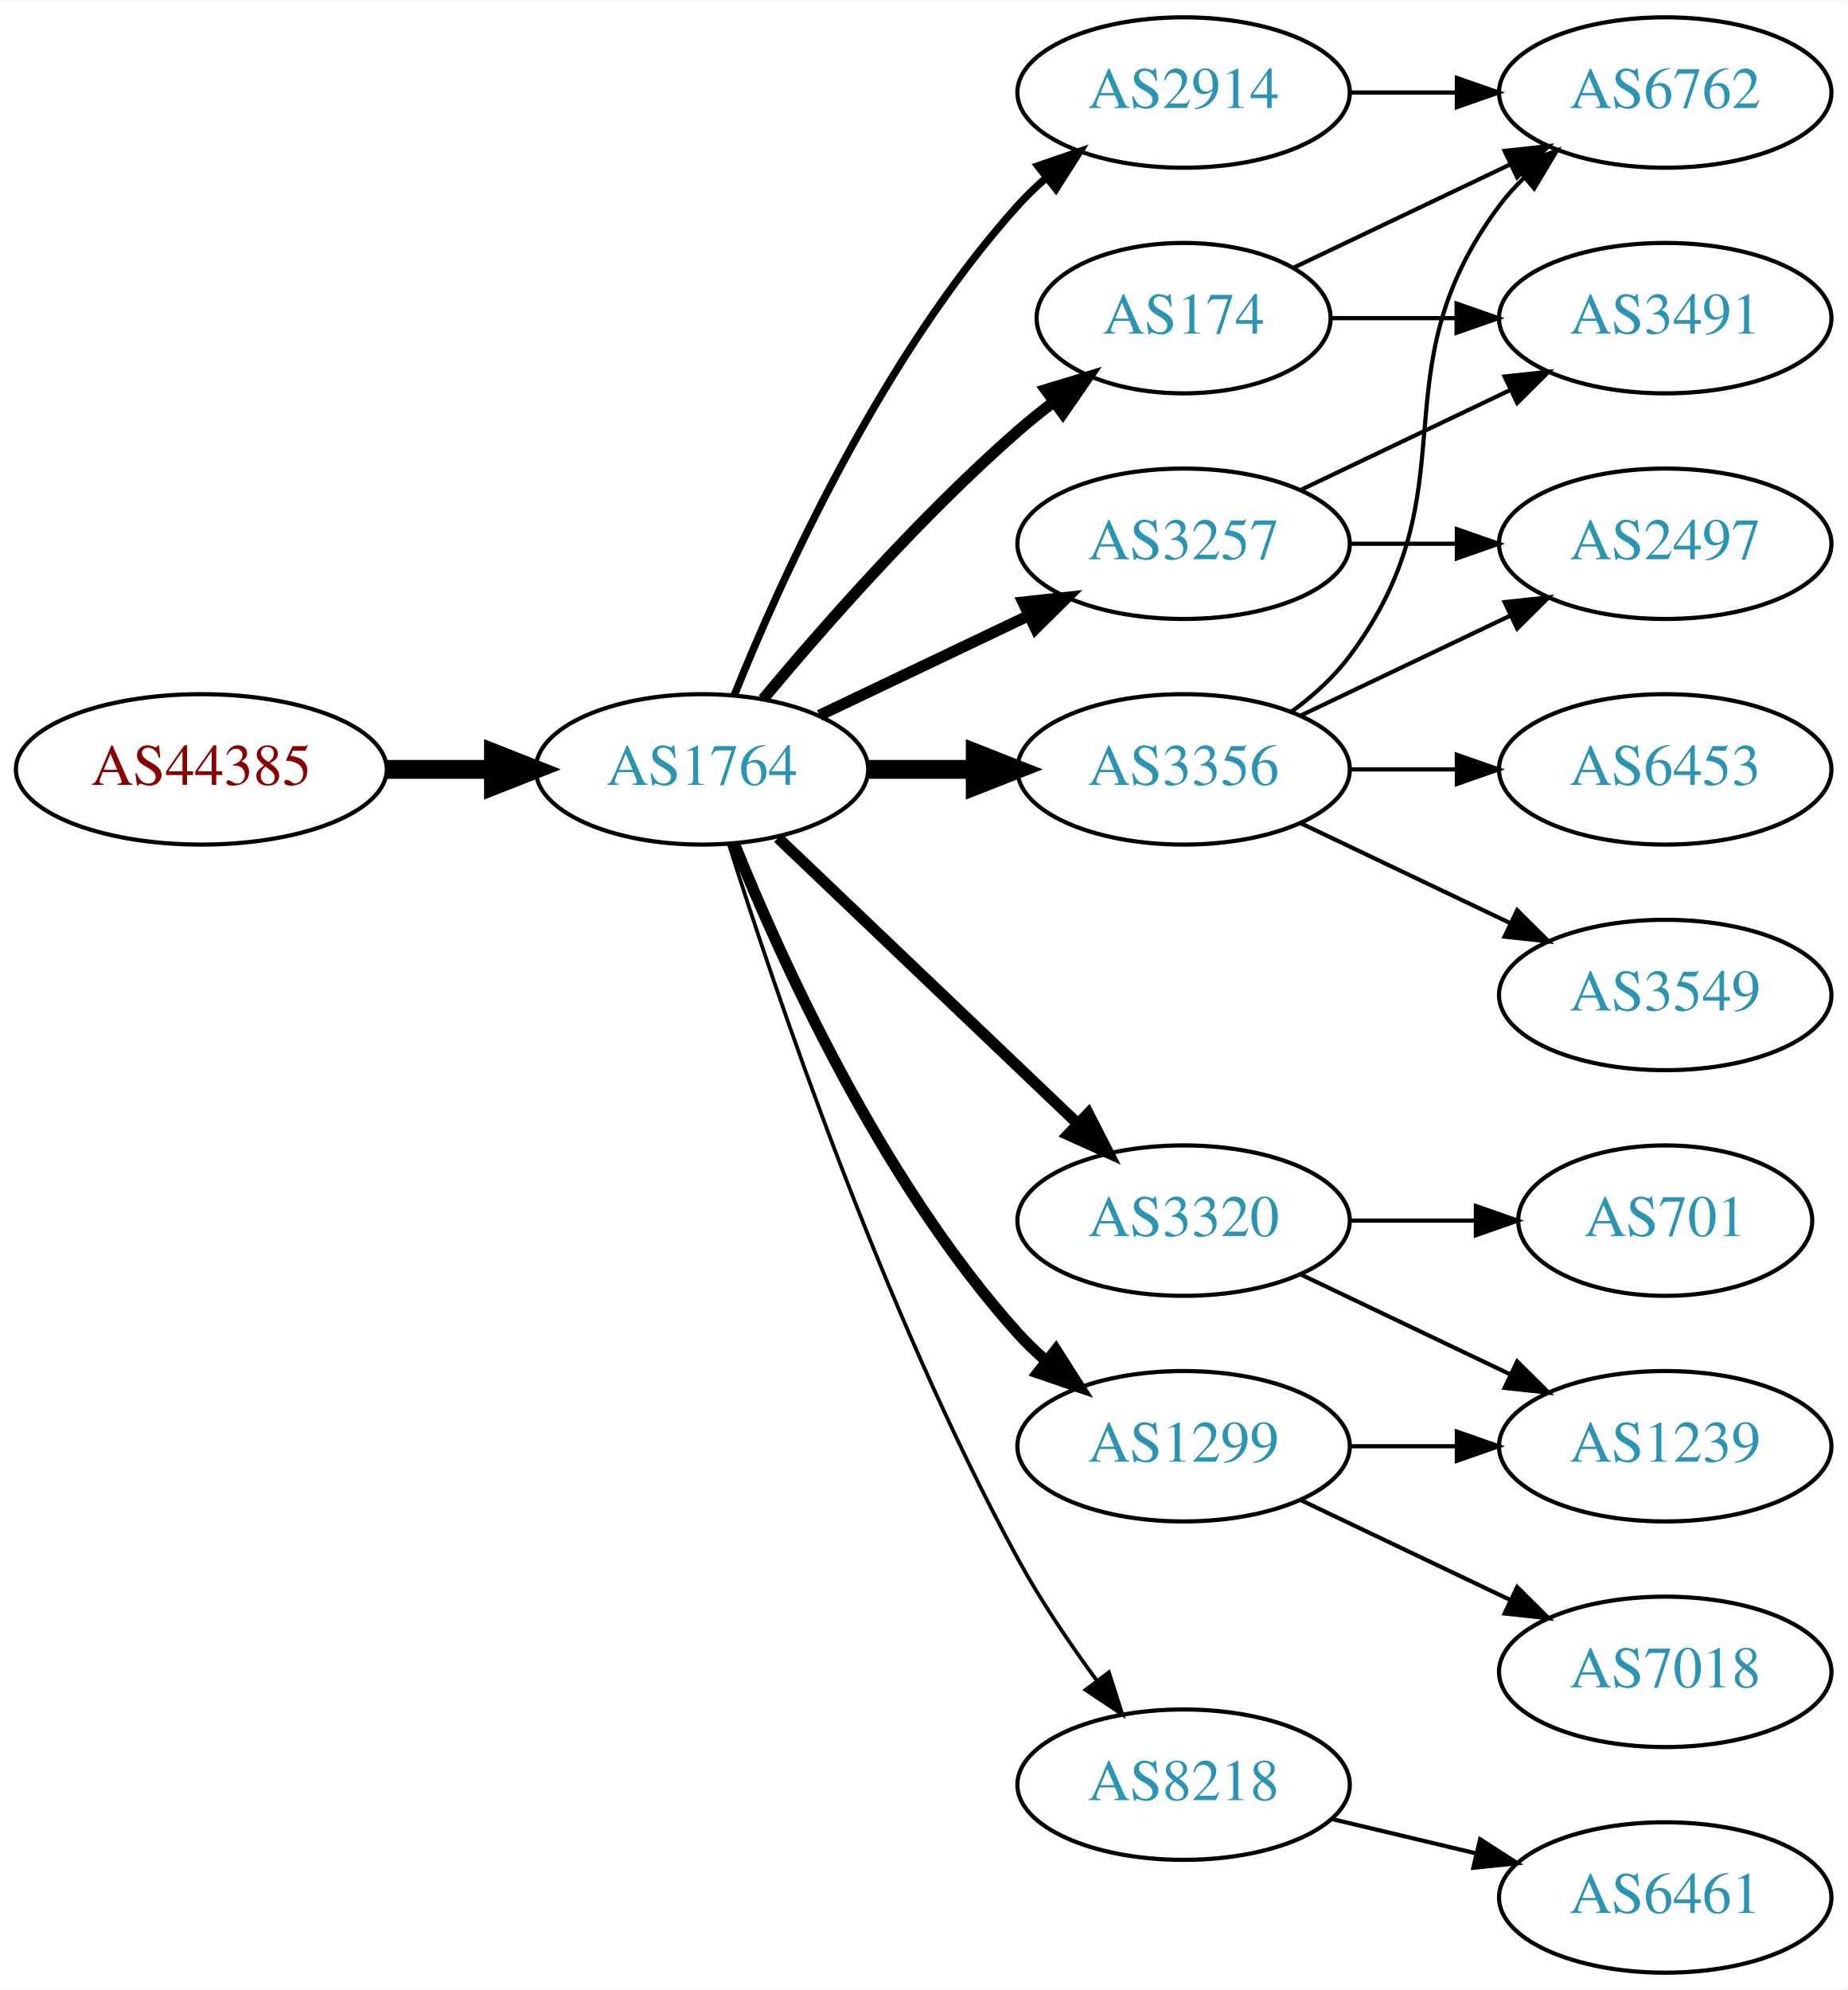
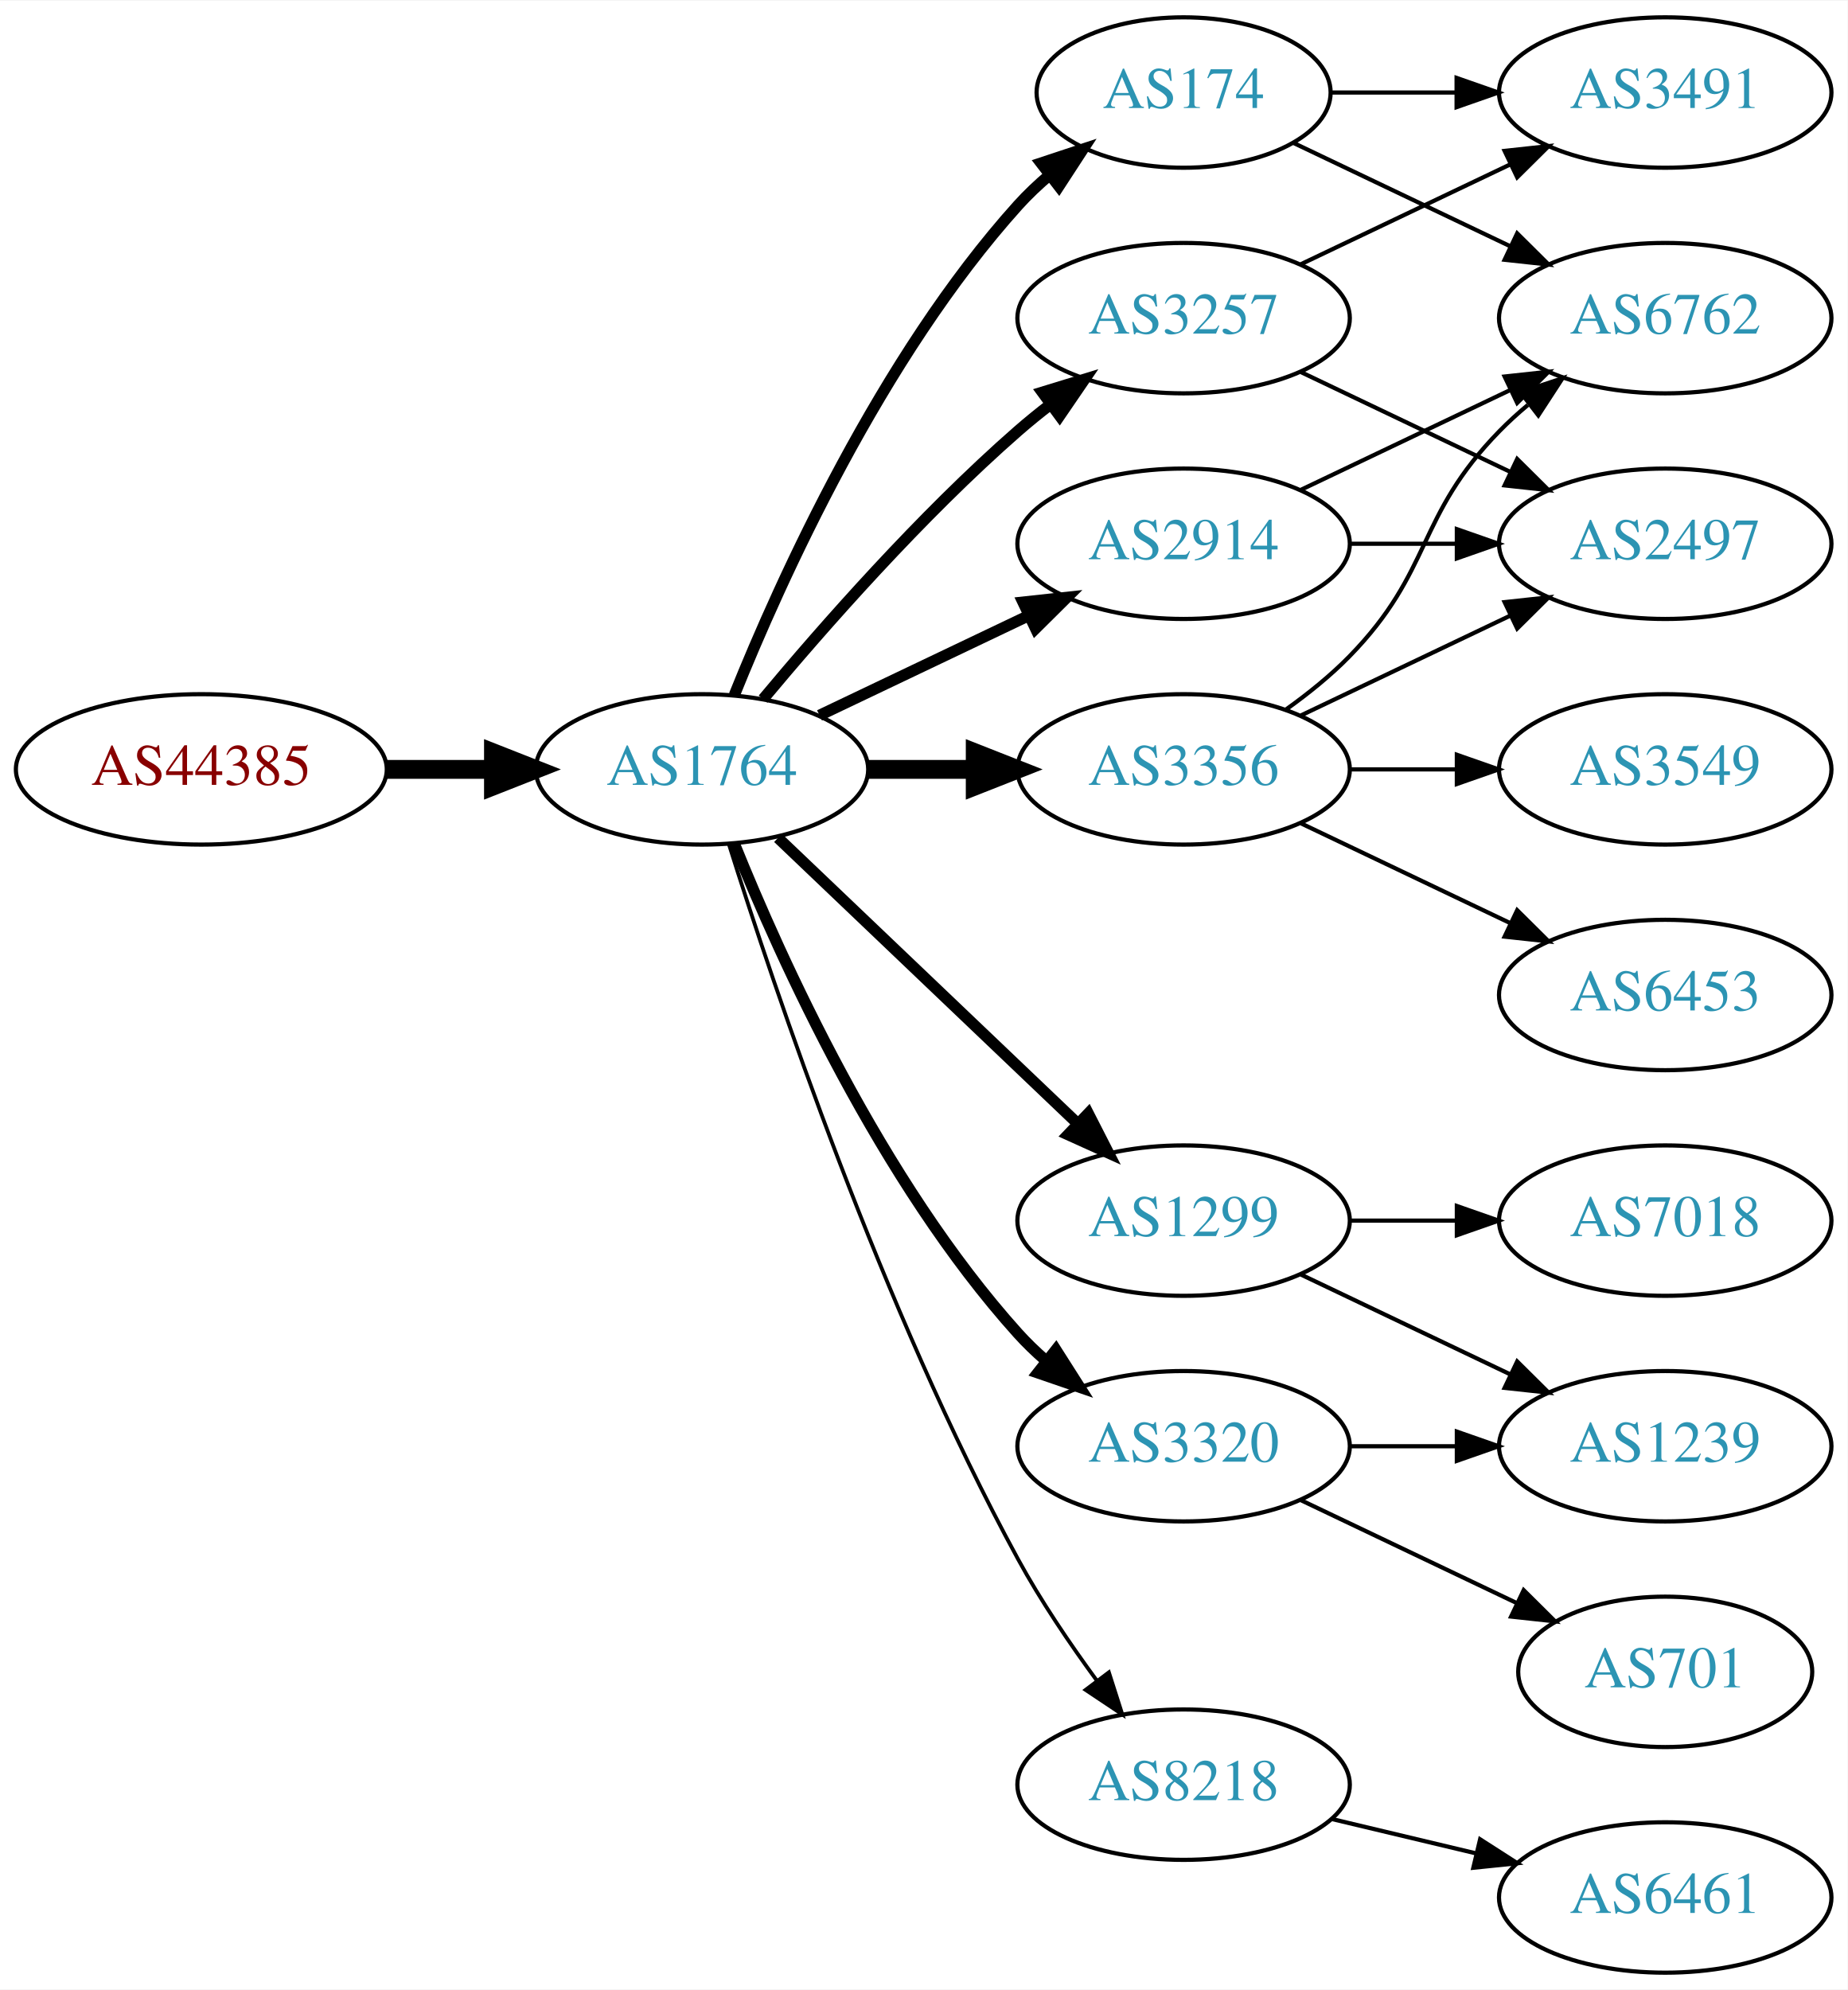
<svg xmlns="http://www.w3.org/2000/svg" xmlns:xlink="http://www.w3.org/1999/xlink" width="442pt" height="476pt" viewBox="0.00 0.00 442.27 476.00">
  <g id="graph0" class="graph" transform="scale(1 1) rotate(0) translate(4 472)">
    <polygon fill="white" stroke="none" points="-4,4 -4,-472 438.271,-472 438.271,4 -4,4" />
    <g id="node1" class="node">
      <g id="a_node1">
        <a xlink:href="/asn/44385" xlink:title="AS44385 ~ NA-NET Communications GmbH [AT]">
          <ellipse fill="#ffffff" stroke="black" cx="44.196" cy="-288" rx="44.393" ry="18" />
          <text text-anchor="middle" x="44.196" y="-284.3" font-family="Times,serif" font-size="14.00" fill="#880000">AS44385</text>
        </a>
      </g>
    </g>
    <g id="node2" class="node">
      <g id="a_node2">
        <a xlink:href="/asn/1764" xlink:title="AS1764 ~ NEXTLAYER-AS [AT]">
          <ellipse fill="#ffffff" stroke="black" cx="164.039" cy="-288" rx="39.794" ry="18" />
          <text text-anchor="middle" x="164.039" y="-284.3" font-family="Times,serif" font-size="14.00" fill="#2c94b3">AS1764</text>
        </a>
      </g>
    </g>
    <g id="edge1" class="edge">
      <path fill="none" stroke="black" stroke-width="4.5" d="M88.407,-288C96.72,-288 105.482,-288 113.965,-288" />
      <polygon fill="black" stroke="black" stroke-width="4.5" points="114.123,-291.938 124.123,-288 114.123,-284.063 114.123,-291.938" />
    </g>
    <g id="node3" class="node">
      <g id="a_node3">
        <a xlink:href="/asn/2914" xlink:title="AS2914 ~ NTT America, Inc. [US]">
-           <ellipse fill="#ffffff" stroke="black" cx="279.332" cy="-450" rx="39.794" ry="18" />
-           <text text-anchor="middle" x="279.332" y="-446.3" font-family="Times,serif" font-size="14.00" fill="#2c94b3">AS2914</text>
+           <ellipse fill="#ffffff" stroke="black" cx="279.332" cy="-342" rx="39.794" ry="18" />
+           <text text-anchor="middle" x="279.332" y="-338.3" font-family="Times,serif" font-size="14.00" fill="#2c94b3">AS2914</text>
        </a>
      </g>
    </g>
    <g id="edge2" class="edge">
-       <path fill="none" stroke="black" stroke-width="1.8" d="M171.786,-305.787C182.837,-333.243 206.891,-386.578 239.685,-423 241.688,-425.224 243.906,-427.363 246.239,-429.397" />
-       <polygon fill="black" stroke="black" stroke-width="1.8" points="244.437,-432.433 254.458,-435.873 248.769,-426.935 244.437,-432.433" />
+       <path fill="none" stroke="black" stroke-width="2.7" d="M192.175,-300.934C207.169,-308.081 225.99,-317.052 242.213,-324.785" />
+       <polygon fill="black" stroke="black" stroke-width="2.7" points="240.884,-328.028 251.417,-329.171 243.895,-321.709 240.884,-328.028" />
    </g>
    <g id="node4" class="node">
      <g id="a_node4">
-         <a xlink:href="/asn/3257" xlink:title="AS3257 ~ GTT [DE]">
-           <ellipse fill="#ffffff" stroke="black" cx="279.332" cy="-342" rx="39.794" ry="18" />
-           <text text-anchor="middle" x="279.332" y="-338.3" font-family="Times,serif" font-size="14.00" fill="#2c94b3">AS3257</text>
+         <a xlink:href="/asn/174" xlink:title="AS174 ~ Cogent Communications [US]">
+           <ellipse fill="#ffffff" stroke="black" cx="279.332" cy="-450" rx="35.194" ry="18" />
+           <text text-anchor="middle" x="279.332" y="-446.3" font-family="Times,serif" font-size="14.00" fill="#2c94b3">AS174</text>
        </a>
      </g>
    </g>
    <g id="edge3" class="edge">
-       <path fill="none" stroke="black" stroke-width="2.7" d="M192.175,-300.934C207.169,-308.081 225.99,-317.052 242.213,-324.785" />
-       <polygon fill="black" stroke="black" stroke-width="2.7" points="240.884,-328.028 251.417,-329.171 243.895,-321.709 240.884,-328.028" />
+       <path fill="none" stroke="black" stroke-width="2.7" d="M171.786,-305.787C182.837,-333.243 206.891,-386.578 239.685,-423 242.001,-425.572 244.606,-428.03 247.341,-430.343" />
+       <polygon fill="black" stroke="black" stroke-width="2.7" points="245.207,-433.117 255.264,-436.448 249.479,-427.572 245.207,-433.117" />
    </g>
    <g id="node5" class="node">
      <g id="a_node5">
+         <a xlink:href="/asn/3320" xlink:title="AS3320 ~ DTAG [DE]">
+           <ellipse fill="#ffffff" stroke="black" cx="279.332" cy="-126" rx="39.794" ry="18" />
+           <text text-anchor="middle" x="279.332" y="-122.3" font-family="Times,serif" font-size="14.00" fill="#2c94b3">AS3320</text>
+         </a>
+       </g>
+     </g>
+     <g id="edge4" class="edge">
+       <path fill="none" stroke="black" stroke-width="2.7" d="M171.786,-270.213C182.837,-242.757 206.891,-189.422 239.685,-153 241.688,-150.776 243.906,-148.637 246.239,-146.603" />
+       <polygon fill="black" stroke="black" stroke-width="2.7" points="248.769,-149.065 254.458,-140.127 244.437,-143.567 248.769,-149.065" />
+     </g>
+     <g id="node6" class="node">
+       <g id="a_node6">
        <a xlink:href="/asn/3356" xlink:title="AS3356 ~ Level 3 Parent, LLC [US]">
          <ellipse fill="#ffffff" stroke="black" cx="279.332" cy="-288" rx="39.794" ry="18" />
          <text text-anchor="middle" x="279.332" y="-284.3" font-family="Times,serif" font-size="14.00" fill="#2c94b3">AS3356</text>
        </a>
      </g>
    </g>
-     <g id="edge4" class="edge">
+     <g id="edge5" class="edge">
      <path fill="none" stroke="black" stroke-width="4.5" d="M203.711,-288C211.914,-288 220.678,-288 229.21,-288" />
      <polygon fill="black" stroke="black" stroke-width="4.5" points="229.449,-291.938 239.449,-288 229.449,-284.063 229.449,-291.938" />
    </g>
-     <g id="node6" class="node">
-       <g id="a_node6">
-         <a xlink:href="/asn/3320" xlink:title="AS3320 ~ DTAG [DE]">
+     <g id="node7" class="node">
+       <g id="a_node7">
+         <a xlink:href="/asn/3257" xlink:title="AS3257 ~ GTT [DE]">
+           <ellipse fill="#ffffff" stroke="black" cx="279.332" cy="-396" rx="39.794" ry="18" />
+           <text text-anchor="middle" x="279.332" y="-392.3" font-family="Times,serif" font-size="14.00" fill="#2c94b3">AS3257</text>
+         </a>
+       </g>
+     </g>
+     <g id="edge6" class="edge">
+       <path fill="none" stroke="black" stroke-width="2.7" d="M178.669,-304.817C192.951,-321.929 216.498,-348.745 239.685,-369 242.151,-371.154 244.789,-373.294 247.487,-375.372" />
+       <polygon fill="black" stroke="black" stroke-width="2.7" points="245.512,-378.264 255.641,-381.37 249.66,-372.625 245.512,-378.264" />
+     </g>
+     <g id="node8" class="node">
+       <g id="a_node8">
+         <a xlink:href="/asn/1299" xlink:title="AS1299 ~ Telia Carrier [EU]">
          <ellipse fill="#ffffff" stroke="black" cx="279.332" cy="-180" rx="39.794" ry="18" />
-           <text text-anchor="middle" x="279.332" y="-176.3" font-family="Times,serif" font-size="14.00" fill="#2c94b3">AS3320</text>
-         </a>
-       </g>
-     </g>
-     <g id="edge5" class="edge">
+           <text text-anchor="middle" x="279.332" y="-176.3" font-family="Times,serif" font-size="14.00" fill="#2c94b3">AS1299</text>
+         </a>
+       </g>
+     </g>
+     <g id="edge7" class="edge">
      <path fill="none" stroke="black" stroke-width="2.7" d="M182.245,-271.597C201.321,-253.413 232.241,-223.937 253.838,-203.349" />
      <polygon fill="black" stroke="black" stroke-width="2.7" points="256.511,-205.637 261.334,-196.203 251.681,-200.57 256.511,-205.637" />
-     </g>
-     <g id="node7" class="node">
-       <g id="a_node7">
-         <a xlink:href="/asn/1299" xlink:title="AS1299 ~ Telia Carrier [EU]">
-           <ellipse fill="#ffffff" stroke="black" cx="279.332" cy="-126" rx="39.794" ry="18" />
-           <text text-anchor="middle" x="279.332" y="-122.3" font-family="Times,serif" font-size="14.00" fill="#2c94b3">AS1299</text>
-         </a>
-       </g>
-     </g>
-     <g id="edge6" class="edge">
-       <path fill="none" stroke="black" stroke-width="2.7" d="M171.786,-270.213C182.837,-242.757 206.891,-189.422 239.685,-153 241.688,-150.776 243.906,-148.637 246.239,-146.603" />
-       <polygon fill="black" stroke="black" stroke-width="2.7" points="248.769,-149.065 254.458,-140.127 244.437,-143.567 248.769,-149.065" />
-     </g>
-     <g id="node8" class="node">
-       <g id="a_node8">
-         <a xlink:href="/asn/174" xlink:title="AS174 ~ Cogent Communications [US]">
-           <ellipse fill="#ffffff" stroke="black" cx="279.332" cy="-396" rx="35.194" ry="18" />
-           <text text-anchor="middle" x="279.332" y="-392.3" font-family="Times,serif" font-size="14.00" fill="#2c94b3">AS174</text>
-         </a>
-       </g>
-     </g>
-     <g id="edge7" class="edge">
-       <path fill="none" stroke="black" stroke-width="2.7" d="M178.669,-304.817C192.951,-321.929 216.498,-348.745 239.685,-369 242.355,-371.332 245.228,-373.648 248.158,-375.886" />
-       <polygon fill="black" stroke="black" stroke-width="2.7" points="246.309,-378.87 256.449,-381.939 250.436,-373.216 246.309,-378.87" />
    </g>
    <g id="node9" class="node">
      <g id="a_node9">
        <a xlink:href="/asn/8218" xlink:title="AS8218 ~ legacy Neotelecoms [FR]">
          <ellipse fill="#ffffff" stroke="black" cx="279.332" cy="-45" rx="39.794" ry="18" />
          <text text-anchor="middle" x="279.332" y="-41.3" font-family="Times,serif" font-size="14.00" fill="#2c94b3">AS8218</text>
        </a>
      </g>
    </g>
    <g id="edge8" class="edge">
      <path fill="none" stroke="black" stroke-width="0.9" d="M170.46,-270.159C181.231,-235.854 207.122,-158.797 239.685,-99 245.117,-89.026 252.091,-78.731 258.617,-69.84" />
      <polygon fill="black" stroke="black" stroke-width="0.9" points="261.45,-71.895 264.67,-61.802 255.858,-67.684 261.45,-71.895" />
    </g>
-     <g id="node13" class="node">
-       <g id="a_node13">
-         <a xlink:href="/asn/6762" xlink:title="AS6762 ~ TELECOM ITALIA SPARKLE S.p.A. [IT]">
-           <ellipse fill="#ffffff" stroke="black" cx="394.625" cy="-450" rx="39.794" ry="18" />
-           <text text-anchor="middle" x="394.625" y="-446.3" font-family="Times,serif" font-size="14.00" fill="#2c94b3">AS6762</text>
-         </a>
-       </g>
-     </g>
-     <g id="edge17" class="edge">
-       <path fill="none" stroke="black" d="M319.004,-450C327.207,-450 335.971,-450 344.503,-450" />
-       <polygon fill="black" stroke="black" points="344.742,-453.5 354.742,-450 344.742,-446.5 344.742,-453.5" />
-     </g>
    <g id="node10" class="node">
      <g id="a_node10">
        <a xlink:href="/asn/2497" xlink:title="AS2497 ~ Internet Initiative Japan Inc. [JP]">
          <ellipse fill="#ffffff" stroke="black" cx="394.625" cy="-342" rx="39.794" ry="18" />
          <text text-anchor="middle" x="394.625" y="-338.3" font-family="Times,serif" font-size="14.00" fill="#2c94b3">AS2497</text>
        </a>
      </g>
    </g>
    <g id="edge9" class="edge">
      <path fill="none" stroke="black" d="M319.004,-342C327.207,-342 335.971,-342 344.503,-342" />
      <polygon fill="black" stroke="black" points="344.742,-345.5 354.742,-342 344.742,-338.5 344.742,-345.5" />
    </g>
    <g id="node11" class="node">
      <g id="a_node11">
-         <a xlink:href="/asn/3491" xlink:title="AS3491 ~ PCCW Global, Inc. [US]">
+         <a xlink:href="/asn/6762" xlink:title="AS6762 ~ TELECOM ITALIA SPARKLE S.p.A. [IT]">
          <ellipse fill="#ffffff" stroke="black" cx="394.625" cy="-396" rx="39.794" ry="18" />
-           <text text-anchor="middle" x="394.625" y="-392.3" font-family="Times,serif" font-size="14.00" fill="#2c94b3">AS3491</text>
+           <text text-anchor="middle" x="394.625" y="-392.3" font-family="Times,serif" font-size="14.00" fill="#2c94b3">AS6762</text>
        </a>
      </g>
    </g>
    <g id="edge10" class="edge">
      <path fill="none" stroke="black" d="M307.468,-354.934C322.462,-362.081 341.283,-371.052 357.506,-378.785" />
      <polygon fill="black" stroke="black" points="356.177,-382.028 366.71,-383.171 359.188,-375.709 356.177,-382.028" />
    </g>
-     <g id="edge13" class="edge">
-       <path fill="none" stroke="black" d="M307.468,-300.934C322.462,-308.081 341.283,-317.052 357.506,-324.785" />
-       <polygon fill="black" stroke="black" points="356.177,-328.028 366.71,-329.171 359.188,-321.709 356.177,-328.028" />
+     <g id="edge11" class="edge">
+       <path fill="none" stroke="black" d="M305.757,-437.881C321.059,-430.587 340.783,-421.186 357.665,-413.14" />
+       <polygon fill="black" stroke="black" points="359.184,-416.293 366.705,-408.831 356.172,-409.974 359.184,-416.293" />
    </g>
    <g id="node12" class="node">
      <g id="a_node12">
-         <a xlink:href="/asn/3549" xlink:title="AS3549 ~ Level 3 Parent, LLC [US]">
-           <ellipse fill="#ffffff" stroke="black" cx="394.625" cy="-234" rx="39.794" ry="18" />
-           <text text-anchor="middle" x="394.625" y="-230.3" font-family="Times,serif" font-size="14.00" fill="#2c94b3">AS3549</text>
-         </a>
-       </g>
-     </g>
-     <g id="edge11" class="edge">
-       <path fill="none" stroke="black" d="M307.468,-275.066C322.462,-267.919 341.283,-258.948 357.506,-251.215" />
-       <polygon fill="black" stroke="black" points="359.188,-254.291 366.71,-246.829 356.177,-247.972 359.188,-254.291" />
+         <a xlink:href="/asn/3491" xlink:title="AS3491 ~ PCCW Global, Inc. [US]">
+           <ellipse fill="#ffffff" stroke="black" cx="394.625" cy="-450" rx="39.794" ry="18" />
+           <text text-anchor="middle" x="394.625" y="-446.3" font-family="Times,serif" font-size="14.00" fill="#2c94b3">AS3491</text>
+         </a>
+       </g>
    </g>
    <g id="edge12" class="edge">
-       <path fill="none" stroke="black" d="M305.262,-301.882C310.338,-305.611 315.256,-310.016 318.978,-315 349.249,-355.542 324.707,-382.458 354.978,-423 356.723,-425.336 358.73,-427.545 360.893,-429.617" />
-       <polygon fill="black" stroke="black" points="358.771,-432.405 368.694,-436.118 363.253,-427.027 358.771,-432.405" />
+       <path fill="none" stroke="black" d="M314.631,-450C324.008,-450 334.358,-450 344.393,-450" />
+       <polygon fill="black" stroke="black" points="344.681,-453.5 354.681,-450 344.681,-446.5 344.681,-453.5" />
    </g>
    <g id="node14" class="node">
      <g id="a_node14">
-         <a xlink:href="/asn/6453" xlink:title="AS6453 ~ TATA COMMUNICATIONS (AMERICA) INC [US]">
-           <ellipse fill="#ffffff" stroke="black" cx="394.625" cy="-288" rx="39.794" ry="18" />
-           <text text-anchor="middle" x="394.625" y="-284.3" font-family="Times,serif" font-size="14.00" fill="#2c94b3">AS6453</text>
-         </a>
-       </g>
-     </g>
-     <g id="edge14" class="edge">
-       <path fill="none" stroke="black" d="M319.004,-288C327.207,-288 335.971,-288 344.503,-288" />
-       <polygon fill="black" stroke="black" points="344.742,-291.5 354.742,-288 344.742,-284.5 344.742,-291.5" />
-     </g>
-     <g id="node15" class="node">
-       <g id="a_node15">
-         <a xlink:href="/asn/701" xlink:title="AS701 ~ UUNET [US]">
-           <ellipse fill="#ffffff" stroke="black" cx="394.625" cy="-180" rx="35.194" ry="18" />
-           <text text-anchor="middle" x="394.625" y="-176.3" font-family="Times,serif" font-size="14.00" fill="#2c94b3">AS701</text>
-         </a>
-       </g>
-     </g>
-     <g id="edge15" class="edge">
-       <path fill="none" stroke="black" d="M319.004,-180C328.709,-180 339.2,-180 349.163,-180" />
-       <polygon fill="black" stroke="black" points="349.299,-183.5 359.299,-180 349.299,-176.5 349.299,-183.5" />
-     </g>
-     <g id="node16" class="node">
-       <g id="a_node16">
        <a xlink:href="/asn/1239" xlink:title="AS1239 ~ Sprint [US]">
          <ellipse fill="#ffffff" stroke="black" cx="394.625" cy="-126" rx="39.794" ry="18" />
          <text text-anchor="middle" x="394.625" y="-122.3" font-family="Times,serif" font-size="14.00" fill="#2c94b3">AS1239</text>
        </a>
      </g>
    </g>
+     <g id="edge21" class="edge">
+       <path fill="none" stroke="black" d="M319.004,-126C327.207,-126 335.971,-126 344.503,-126" />
+       <polygon fill="black" stroke="black" points="344.742,-129.5 354.742,-126 344.742,-122.5 344.742,-129.5" />
+     </g>
+     <g id="node17" class="node">
+       <g id="a_node17">
+         <a xlink:href="/asn/701" xlink:title="AS701 ~ UUNET [US]">
+           <ellipse fill="#ffffff" stroke="black" cx="394.625" cy="-72" rx="35.194" ry="18" />
+           <text text-anchor="middle" x="394.625" y="-68.3" font-family="Times,serif" font-size="14.00" fill="#2c94b3">AS701</text>
+         </a>
+       </g>
+     </g>
+     <g id="edge22" class="edge">
+       <path fill="none" stroke="black" d="M307.468,-113.066C322.9,-105.71 342.385,-96.423 358.92,-88.541" />
+       <polygon fill="black" stroke="black" points="360.741,-91.551 368.262,-84.089 357.729,-85.232 360.741,-91.551" />
+     </g>
+     <g id="edge17" class="edge">
+       <path fill="none" stroke="black" d="M307.468,-300.934C322.462,-308.081 341.283,-317.052 357.506,-324.785" />
+       <polygon fill="black" stroke="black" points="356.177,-328.028 366.71,-329.171 359.188,-321.709 356.177,-328.028" />
+     </g>
+     <g id="edge20" class="edge">
+       <path fill="none" stroke="black" d="M303.926,-302.389C309.182,-306.148 314.513,-310.437 318.978,-315 339.151,-335.617 334.806,-348.383 354.978,-369 357.071,-371.139 359.354,-373.218 361.731,-375.21" />
+       <polygon fill="black" stroke="black" points="359.974,-378.275 370.031,-381.611 364.249,-372.732 359.974,-378.275" />
+     </g>
+     <g id="node15" class="node">
+       <g id="a_node15">
+         <a xlink:href="/asn/6453" xlink:title="AS6453 ~ TATA COMMUNICATIONS (AMERICA) INC [US]">
+           <ellipse fill="#ffffff" stroke="black" cx="394.625" cy="-234" rx="39.794" ry="18" />
+           <text text-anchor="middle" x="394.625" y="-230.3" font-family="Times,serif" font-size="14.00" fill="#2c94b3">AS6453</text>
+         </a>
+       </g>
+     </g>
+     <g id="edge18" class="edge">
+       <path fill="none" stroke="black" d="M307.468,-275.066C322.462,-267.919 341.283,-258.948 357.506,-251.215" />
+       <polygon fill="black" stroke="black" points="359.188,-254.291 366.71,-246.829 356.177,-247.972 359.188,-254.291" />
+     </g>
+     <g id="node16" class="node">
+       <g id="a_node16">
+         <a xlink:href="/asn/3549" xlink:title="AS3549 ~ Level 3 Parent, LLC [US]">
+           <ellipse fill="#ffffff" stroke="black" cx="394.625" cy="-288" rx="39.794" ry="18" />
+           <text text-anchor="middle" x="394.625" y="-284.3" font-family="Times,serif" font-size="14.00" fill="#2c94b3">AS3549</text>
+         </a>
+       </g>
+     </g>
+     <g id="edge19" class="edge">
+       <path fill="none" stroke="black" d="M319.004,-288C327.207,-288 335.971,-288 344.503,-288" />
+       <polygon fill="black" stroke="black" points="344.742,-291.5 354.742,-288 344.742,-284.5 344.742,-291.5" />
+     </g>
+     <g id="edge14" class="edge">
+       <path fill="none" stroke="black" d="M307.468,-383.066C322.462,-375.919 341.283,-366.948 357.506,-359.215" />
+       <polygon fill="black" stroke="black" points="359.188,-362.291 366.71,-354.829 356.177,-355.972 359.188,-362.291" />
+     </g>
+     <g id="edge13" class="edge">
+       <path fill="none" stroke="black" d="M307.468,-408.934C322.462,-416.081 341.283,-425.052 357.506,-432.785" />
+       <polygon fill="black" stroke="black" points="356.177,-436.028 366.71,-437.171 359.188,-429.709 356.177,-436.028" />
+     </g>
+     <g id="node13" class="node">
+       <g id="a_node13">
+         <a xlink:href="/asn/7018" xlink:title="AS7018 ~ AT&amp;T Services, Inc. [US]">
+           <ellipse fill="#ffffff" stroke="black" cx="394.625" cy="-180" rx="39.794" ry="18" />
+           <text text-anchor="middle" x="394.625" y="-176.3" font-family="Times,serif" font-size="14.00" fill="#2c94b3">AS7018</text>
+         </a>
+       </g>
+     </g>
+     <g id="edge15" class="edge">
+       <path fill="none" stroke="black" d="M319.004,-180C327.207,-180 335.971,-180 344.503,-180" />
+       <polygon fill="black" stroke="black" points="344.742,-183.5 354.742,-180 344.742,-176.5 344.742,-183.5" />
+     </g>
    <g id="edge16" class="edge">
      <path fill="none" stroke="black" d="M307.468,-167.066C322.462,-159.919 341.283,-150.948 357.506,-143.215" />
      <polygon fill="black" stroke="black" points="359.188,-146.291 366.71,-138.829 356.177,-139.972 359.188,-146.291" />
-     </g>
-     <g id="edge18" class="edge">
-       <path fill="none" stroke="black" d="M319.004,-126C327.207,-126 335.971,-126 344.503,-126" />
-       <polygon fill="black" stroke="black" points="344.742,-129.5 354.742,-126 344.742,-122.5 344.742,-129.5" />
-     </g>
-     <g id="node17" class="node">
-       <g id="a_node17">
-         <a xlink:href="/asn/7018" xlink:title="AS7018 ~ AT&amp;T Services, Inc. [US]">
-           <ellipse fill="#ffffff" stroke="black" cx="394.625" cy="-72" rx="39.794" ry="18" />
-           <text text-anchor="middle" x="394.625" y="-68.3" font-family="Times,serif" font-size="14.00" fill="#2c94b3">AS7018</text>
-         </a>
-       </g>
-     </g>
-     <g id="edge19" class="edge">
-       <path fill="none" stroke="black" d="M307.468,-113.066C322.462,-105.919 341.283,-96.948 357.506,-89.215" />
-       <polygon fill="black" stroke="black" points="359.188,-92.291 366.71,-84.829 356.177,-85.972 359.188,-92.291" />
-     </g>
-     <g id="edge20" class="edge">
-       <path fill="none" stroke="black" d="M314.631,-396C324.008,-396 334.358,-396 344.393,-396" />
-       <polygon fill="black" stroke="black" points="344.681,-399.5 354.681,-396 344.681,-392.5 344.681,-399.5" />
-     </g>
-     <g id="edge21" class="edge">
-       <path fill="none" stroke="black" d="M305.757,-408.119C321.059,-415.413 340.783,-424.814 357.665,-432.86" />
-       <polygon fill="black" stroke="black" points="356.172,-436.026 366.705,-437.169 359.184,-429.707 356.172,-436.026" />
    </g>
    <g id="node18" class="node">
      <g id="a_node18">
        <a xlink:href="/asn/6461" xlink:title="AS6461 ~ Zayo Bandwidth [US]">
          <ellipse fill="#ffffff" stroke="black" cx="394.625" cy="-18" rx="39.794" ry="18" />
          <text text-anchor="middle" x="394.625" y="-14.3" font-family="Times,serif" font-size="14.00" fill="#2c94b3">AS6461</text>
        </a>
      </g>
    </g>
-     <g id="edge22" class="edge">
+     <g id="edge23" class="edge">
      <path fill="none" stroke="black" d="M314.939,-36.752C325.81,-34.162 337.964,-31.265 349.407,-28.538" />
      <polygon fill="black" stroke="black" points="350.313,-31.92 359.229,-26.197 348.69,-25.111 350.313,-31.92" />
    </g>
  </g>
</svg>
